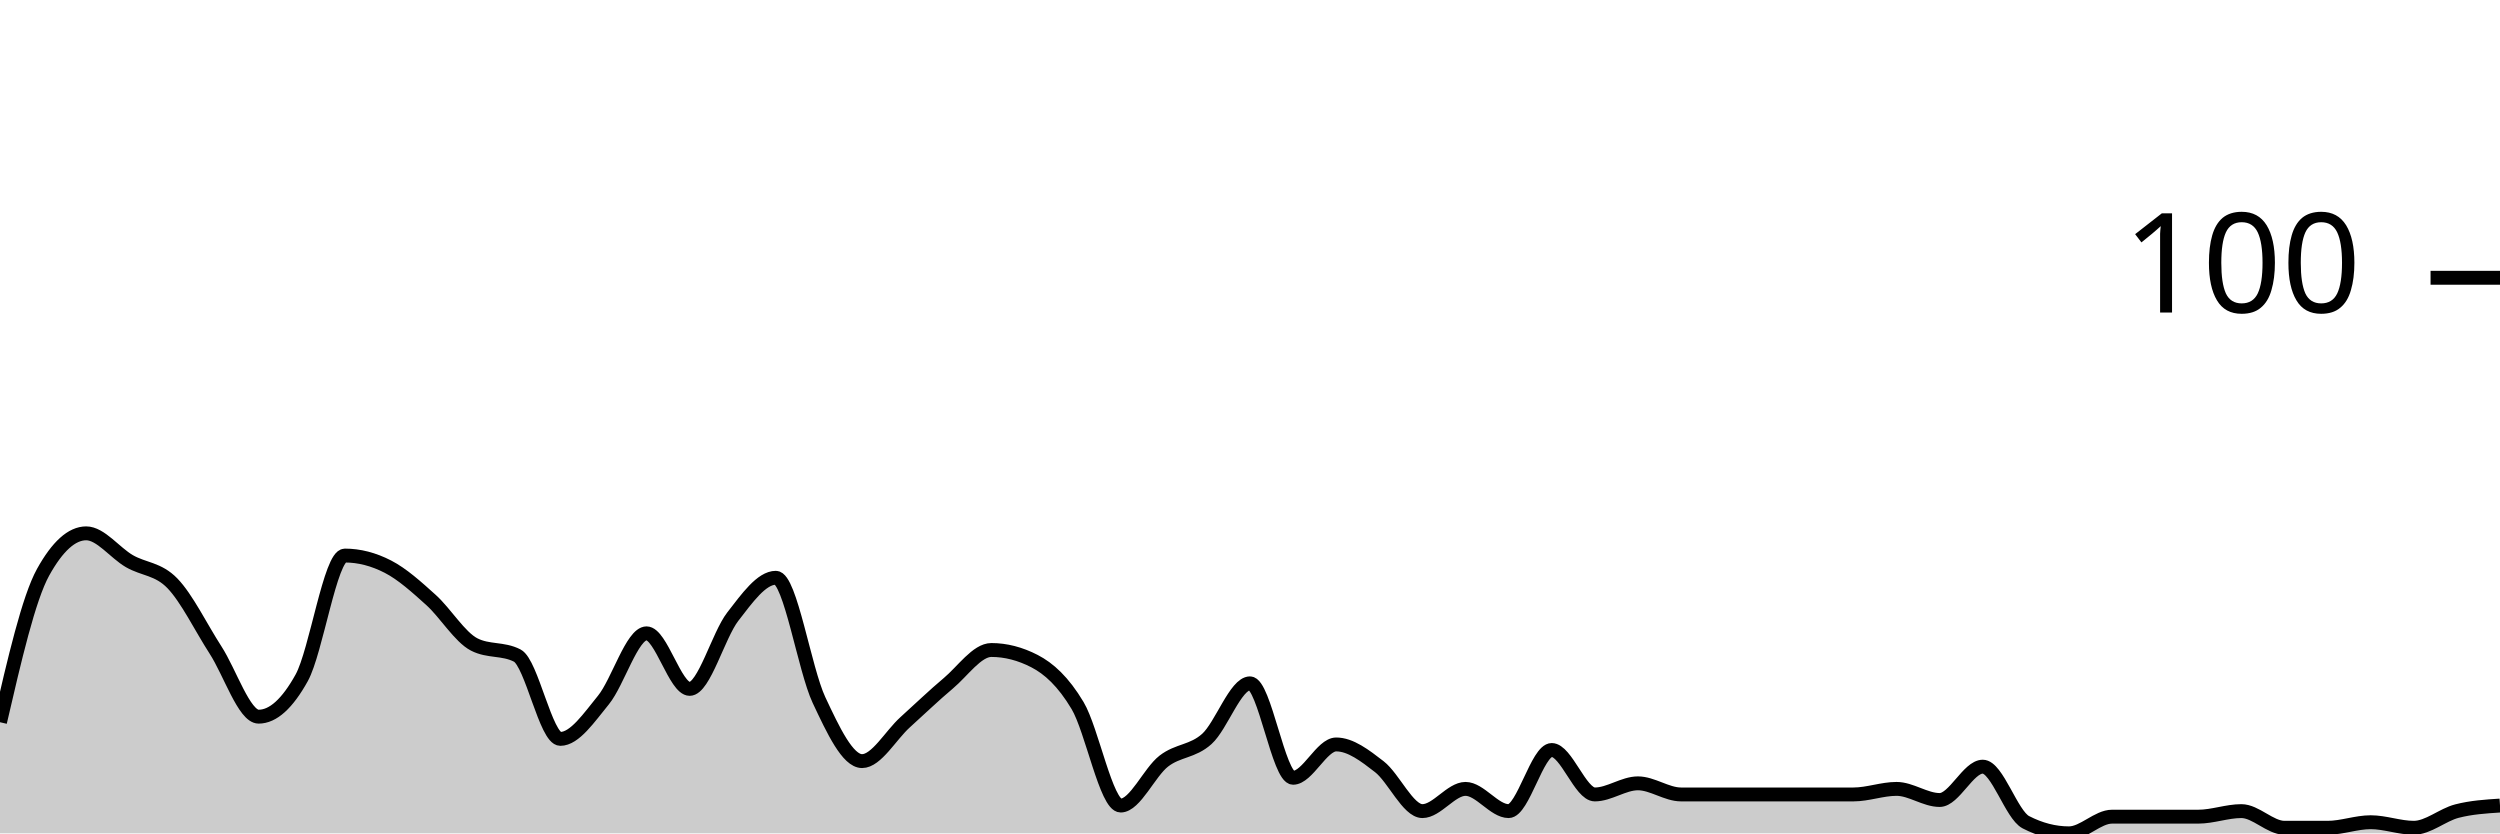
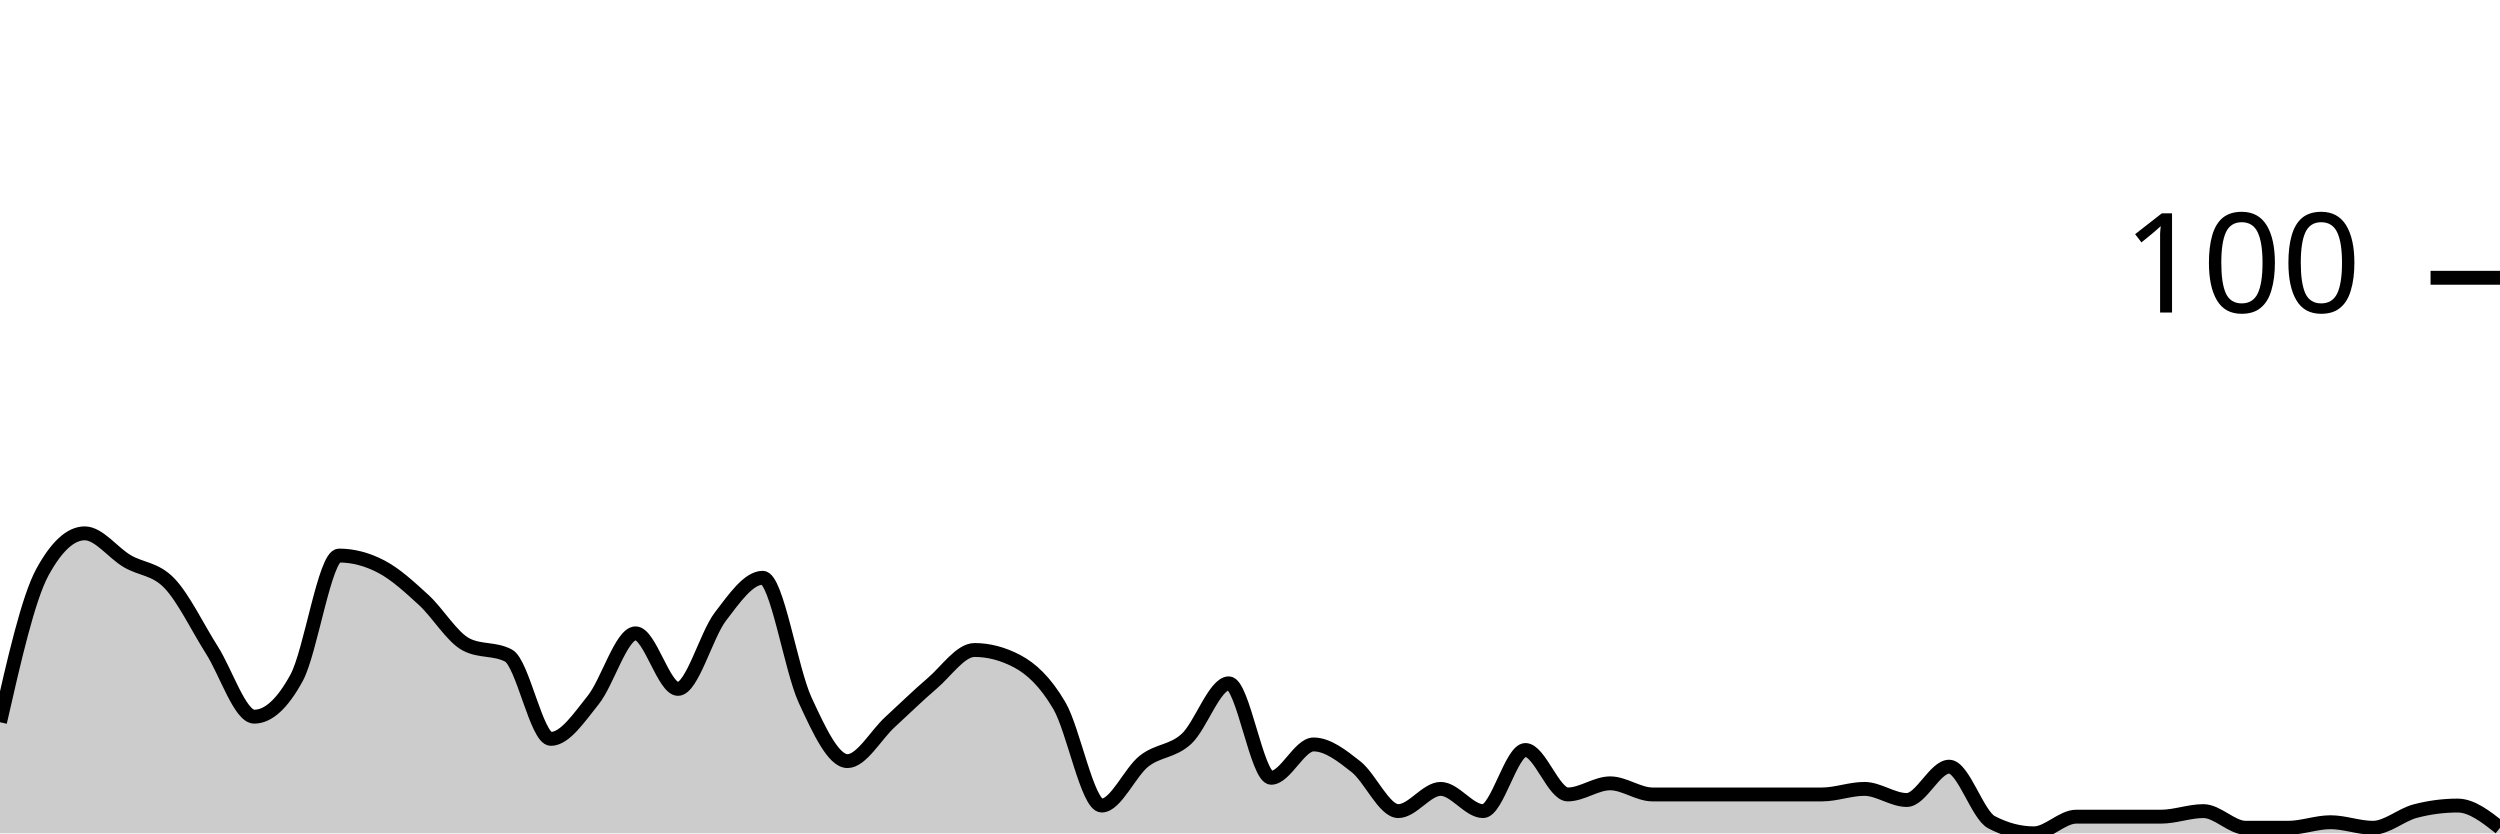
<svg xmlns="http://www.w3.org/2000/svg" viewBox="0 0 180 60">
  <g transform="translate(0,20)">
-     <path class="area" fill="rgba(0, 0, 0, 0.2)" d="M0,32C1.034,27.533,2.069,23.067,3.103,21.2C4.138,19.333,5.172,18.4,6.207,18.4C7.241,18.4,8.276,19.8,9.31,20.4C10.345,21,11.379,20.933,12.414,22C13.448,23.067,14.483,25.2,15.517,26.8C16.552,28.4,17.586,31.6,18.621,31.6C19.655,31.6,20.69,30.667,21.724,28.8C22.759,26.933,23.793,20,24.828,20C25.862,20,26.897,20.267,27.931,20.8C28.966,21.333,30,22.267,31.034,23.2C32.069,24.133,33.103,25.867,34.138,26.4C35.172,26.933,36.207,26.667,37.241,27.2C38.276,27.733,39.31,33.2,40.345,33.2C41.379,33.2,42.414,31.667,43.448,30.4C44.483,29.133,45.517,25.6,46.552,25.6C47.586,25.6,48.621,29.6,49.655,29.6C50.69,29.6,51.724,25.733,52.759,24.4C53.793,23.067,54.828,21.6,55.862,21.6C56.897,21.6,57.931,28.2,58.966,30.4C60,32.6,61.034,34.8,62.069,34.8C63.103,34.8,64.138,32.933,65.172,32C66.207,31.067,67.241,30.067,68.276,29.2C69.31,28.333,70.345,26.8,71.379,26.8C72.414,26.8,73.448,27.067,74.483,27.6C75.517,28.133,76.552,29.067,77.586,30.8C78.621,32.533,79.655,38,80.69,38C81.724,38,82.759,35.6,83.793,34.8C84.828,34,85.862,34.133,86.897,33.2C87.931,32.267,88.966,29.2,90,29.2C91.034,29.2,92.069,36,93.103,36C94.138,36,95.172,33.6,96.207,33.6C97.241,33.6,98.276,34.4,99.31,35.2C100.345,36,101.379,38.4,102.414,38.4C103.448,38.4,104.483,36.8,105.517,36.8C106.552,36.8,107.586,38.4,108.621,38.4C109.655,38.4,110.69,34,111.724,34C112.759,34,113.793,37.2,114.828,37.2C115.862,37.2,116.897,36.4,117.931,36.4C118.966,36.4,120,37.2,121.034,37.2C122.069,37.2,123.103,37.2,124.138,37.2C125.172,37.2,126.207,37.2,127.241,37.2C128.276,37.2,129.31,37.2,130.345,37.2C131.379,37.2,132.414,37.2,133.448,37.2C134.483,37.2,135.517,36.8,136.552,36.8C137.586,36.8,138.621,37.6,139.655,37.6C140.69,37.6,141.724,35.2,142.759,35.2C143.793,35.2,144.828,38.667,145.862,39.2C146.897,39.733,147.931,40,148.966,40C150,40,151.034,38.8,152.069,38.8C153.103,38.8,154.138,38.8,155.172,38.8C156.207,38.8,157.241,38.8,158.276,38.8C159.31,38.8,160.345,38.4,161.379,38.4C162.414,38.4,163.448,39.6,164.483,39.6C165.517,39.6,166.552,39.6,167.586,39.6C168.621,39.6,169.655,39.2,170.69,39.2C171.724,39.2,172.759,39.6,173.793,39.6C174.828,39.6,175.862,38.667,176.897,38.4C177.931,38.133,178.966,38.067,180,38L180,40C178.966,40,177.931,40,176.897,40C175.862,40,174.828,40,173.793,40C172.759,40,171.724,40,170.69,40C169.655,40,168.621,40,167.586,40C166.552,40,165.517,40,164.483,40C163.448,40,162.414,40,161.379,40C160.345,40,159.31,40,158.276,40C157.241,40,156.207,40,155.172,40C154.138,40,153.103,40,152.069,40C151.034,40,150,40,148.966,40C147.931,40,146.897,40,145.862,40C144.828,40,143.793,40,142.759,40C141.724,40,140.69,40,139.655,40C138.621,40,137.586,40,136.552,40C135.517,40,134.483,40,133.448,40C132.414,40,131.379,40,130.345,40C129.31,40,128.276,40,127.241,40C126.207,40,125.172,40,124.138,40C123.103,40,122.069,40,121.034,40C120,40,118.966,40,117.931,40C116.897,40,115.862,40,114.828,40C113.793,40,112.759,40,111.724,40C110.69,40,109.655,40,108.621,40C107.586,40,106.552,40,105.517,40C104.483,40,103.448,40,102.414,40C101.379,40,100.345,40,99.31,40C98.276,40,97.241,40,96.207,40C95.172,40,94.138,40,93.103,40C92.069,40,91.034,40,90,40C88.966,40,87.931,40,86.897,40C85.862,40,84.828,40,83.793,40C82.759,40,81.724,40,80.69,40C79.655,40,78.621,40,77.586,40C76.552,40,75.517,40,74.483,40C73.448,40,72.414,40,71.379,40C70.345,40,69.31,40,68.276,40C67.241,40,66.207,40,65.172,40C64.138,40,63.103,40,62.069,40C61.034,40,60,40,58.966,40C57.931,40,56.897,40,55.862,40C54.828,40,53.793,40,52.759,40C51.724,40,50.69,40,49.655,40C48.621,40,47.586,40,46.552,40C45.517,40,44.483,40,43.448,40C42.414,40,41.379,40,40.345,40C39.31,40,38.276,40,37.241,40C36.207,40,35.172,40,34.138,40C33.103,40,32.069,40,31.034,40C30,40,28.966,40,27.931,40C26.897,40,25.862,40,24.828,40C23.793,40,22.759,40,21.724,40C20.69,40,19.655,40,18.621,40C17.586,40,16.552,40,15.517,40C14.483,40,13.448,40,12.414,40C11.379,40,10.345,40,9.31,40C8.276,40,7.241,40,6.207,40C5.172,40,4.138,40,3.103,40C2.069,40,1.034,40,0,40Z" />
-     <path class="line" stroke="black" fill="none" d="M0,32C1.034,27.533,2.069,23.067,3.103,21.2C4.138,19.333,5.172,18.4,6.207,18.4C7.241,18.4,8.276,19.8,9.31,20.4C10.345,21,11.379,20.933,12.414,22C13.448,23.067,14.483,25.2,15.517,26.8C16.552,28.4,17.586,31.6,18.621,31.6C19.655,31.6,20.69,30.667,21.724,28.8C22.759,26.933,23.793,20,24.828,20C25.862,20,26.897,20.267,27.931,20.8C28.966,21.333,30,22.267,31.034,23.2C32.069,24.133,33.103,25.867,34.138,26.4C35.172,26.933,36.207,26.667,37.241,27.2C38.276,27.733,39.31,33.2,40.345,33.2C41.379,33.2,42.414,31.667,43.448,30.4C44.483,29.133,45.517,25.6,46.552,25.6C47.586,25.6,48.621,29.6,49.655,29.6C50.69,29.6,51.724,25.733,52.759,24.4C53.793,23.067,54.828,21.6,55.862,21.6C56.897,21.6,57.931,28.2,58.966,30.4C60,32.6,61.034,34.8,62.069,34.8C63.103,34.8,64.138,32.933,65.172,32C66.207,31.067,67.241,30.067,68.276,29.2C69.31,28.333,70.345,26.8,71.379,26.8C72.414,26.8,73.448,27.067,74.483,27.6C75.517,28.133,76.552,29.067,77.586,30.8C78.621,32.533,79.655,38,80.69,38C81.724,38,82.759,35.6,83.793,34.8C84.828,34,85.862,34.133,86.897,33.2C87.931,32.267,88.966,29.2,90,29.2C91.034,29.2,92.069,36,93.103,36C94.138,36,95.172,33.6,96.207,33.6C97.241,33.6,98.276,34.4,99.31,35.2C100.345,36,101.379,38.4,102.414,38.4C103.448,38.4,104.483,36.8,105.517,36.8C106.552,36.8,107.586,38.4,108.621,38.4C109.655,38.4,110.69,34,111.724,34C112.759,34,113.793,37.2,114.828,37.2C115.862,37.2,116.897,36.4,117.931,36.4C118.966,36.4,120,37.2,121.034,37.2C122.069,37.2,123.103,37.2,124.138,37.2C125.172,37.2,126.207,37.2,127.241,37.2C128.276,37.2,129.31,37.2,130.345,37.2C131.379,37.2,132.414,37.2,133.448,37.2C134.483,37.2,135.517,36.8,136.552,36.8C137.586,36.8,138.621,37.6,139.655,37.6C140.69,37.6,141.724,35.2,142.759,35.2C143.793,35.2,144.828,38.667,145.862,39.2C146.897,39.733,147.931,40,148.966,40C150,40,151.034,38.8,152.069,38.8C153.103,38.8,154.138,38.8,155.172,38.8C156.207,38.8,157.241,38.8,158.276,38.8C159.31,38.8,160.345,38.4,161.379,38.4C162.414,38.4,163.448,39.6,164.483,39.6C165.517,39.6,166.552,39.6,167.586,39.6C168.621,39.6,169.655,39.2,170.69,39.2C171.724,39.2,172.759,39.6,173.793,39.6C174.828,39.6,175.862,38.667,176.897,38.4C177.931,38.133,178.966,38.067,180,38" />
+     <path class="area" fill="rgba(0, 0, 0, 0.2)" d="M0,32C1.017,27.533,2.034,23.067,3.051,21.2C4.068,19.333,5.085,18.4,6.102,18.4C7.119,18.4,8.136,19.8,9.153,20.4C10.169,21,11.186,20.933,12.203,22C13.22,23.067,14.237,25.2,15.254,26.8C16.271,28.4,17.288,31.6,18.305,31.6C19.322,31.6,20.339,30.667,21.356,28.8C22.373,26.933,23.39,20,24.407,20C25.424,20,26.441,20.267,27.458,20.8C28.475,21.333,29.492,22.267,30.508,23.2C31.525,24.133,32.542,25.867,33.559,26.4C34.576,26.933,35.593,26.667,36.61,27.2C37.627,27.733,38.644,33.2,39.661,33.2C40.678,33.2,41.695,31.667,42.712,30.4C43.729,29.133,44.746,25.6,45.763,25.6C46.78,25.6,47.797,29.6,48.814,29.6C49.831,29.6,50.847,25.733,51.864,24.4C52.881,23.067,53.898,21.6,54.915,21.6C55.932,21.6,56.949,28.2,57.966,30.4C58.983,32.6,60,34.8,61.017,34.8C62.034,34.8,63.051,32.933,64.068,32C65.085,31.067,66.102,30.067,67.119,29.2C68.136,28.333,69.153,26.8,70.169,26.8C71.186,26.8,72.203,27.067,73.22,27.6C74.237,28.133,75.254,29.067,76.271,30.8C77.288,32.533,78.305,38,79.322,38C80.339,38,81.356,35.6,82.373,34.8C83.39,34,84.407,34.133,85.424,33.2C86.441,32.267,87.458,29.2,88.475,29.2C89.492,29.2,90.508,36,91.525,36C92.542,36,93.559,33.6,94.576,33.6C95.593,33.6,96.61,34.4,97.627,35.2C98.644,36,99.661,38.4,100.678,38.4C101.695,38.4,102.712,36.8,103.729,36.8C104.746,36.8,105.763,38.4,106.78,38.4C107.797,38.4,108.814,34,109.831,34C110.847,34,111.864,37.2,112.881,37.2C113.898,37.2,114.915,36.4,115.932,36.4C116.949,36.4,117.966,37.2,118.983,37.2C120,37.2,121.017,37.2,122.034,37.2C123.051,37.2,124.068,37.2,125.085,37.2C126.102,37.2,127.119,37.2,128.136,37.2C129.153,37.2,130.169,37.2,131.186,37.2C132.203,37.2,133.22,36.8,134.237,36.8C135.254,36.8,136.271,37.6,137.288,37.6C138.305,37.6,139.322,35.2,140.339,35.2C141.356,35.2,142.373,38.667,143.39,39.2C144.407,39.733,145.424,40,146.441,40C147.458,40,148.475,38.8,149.492,38.8C150.508,38.8,151.525,38.8,152.542,38.8C153.559,38.8,154.576,38.8,155.593,38.8C156.61,38.8,157.627,38.4,158.644,38.4C159.661,38.4,160.678,39.6,161.695,39.6C162.712,39.6,163.729,39.6,164.746,39.6C165.763,39.6,166.78,39.2,167.797,39.2C168.814,39.2,169.831,39.6,170.847,39.6C171.864,39.6,172.881,38.667,173.898,38.4C174.915,38.133,175.932,38,176.949,38C177.966,38,178.983,38.8,180,39.6L180,40C178.983,40,177.966,40,176.949,40C175.932,40,174.915,40,173.898,40C172.881,40,171.864,40,170.847,40C169.831,40,168.814,40,167.797,40C166.78,40,165.763,40,164.746,40C163.729,40,162.712,40,161.695,40C160.678,40,159.661,40,158.644,40C157.627,40,156.61,40,155.593,40C154.576,40,153.559,40,152.542,40C151.525,40,150.508,40,149.492,40C148.475,40,147.458,40,146.441,40C145.424,40,144.407,40,143.39,40C142.373,40,141.356,40,140.339,40C139.322,40,138.305,40,137.288,40C136.271,40,135.254,40,134.237,40C133.22,40,132.203,40,131.186,40C130.169,40,129.153,40,128.136,40C127.119,40,126.102,40,125.085,40C124.068,40,123.051,40,122.034,40C121.017,40,120,40,118.983,40C117.966,40,116.949,40,115.932,40C114.915,40,113.898,40,112.881,40C111.864,40,110.847,40,109.831,40C108.814,40,107.797,40,106.78,40C105.763,40,104.746,40,103.729,40C102.712,40,101.695,40,100.678,40C99.661,40,98.644,40,97.627,40C96.61,40,95.593,40,94.576,40C93.559,40,92.542,40,91.525,40C90.508,40,89.492,40,88.475,40C87.458,40,86.441,40,85.424,40C84.407,40,83.39,40,82.373,40C81.356,40,80.339,40,79.322,40C78.305,40,77.288,40,76.271,40C75.254,40,74.237,40,73.22,40C72.203,40,71.186,40,70.169,40C69.153,40,68.136,40,67.119,40C66.102,40,65.085,40,64.068,40C63.051,40,62.034,40,61.017,40C60,40,58.983,40,57.966,40C56.949,40,55.932,40,54.915,40C53.898,40,52.881,40,51.864,40C50.847,40,49.831,40,48.814,40C47.797,40,46.78,40,45.763,40C44.746,40,43.729,40,42.712,40C41.695,40,40.678,40,39.661,40C38.644,40,37.627,40,36.61,40C35.593,40,34.576,40,33.559,40C32.542,40,31.525,40,30.508,40C29.492,40,28.475,40,27.458,40C26.441,40,25.424,40,24.407,40C23.39,40,22.373,40,21.356,40C20.339,40,19.322,40,18.305,40C17.288,40,16.271,40,15.254,40C14.237,40,13.22,40,12.203,40C11.186,40,10.169,40,9.153,40C8.136,40,7.119,40,6.102,40C5.085,40,4.068,40,3.051,40C2.034,40,1.017,40,0,40Z" />
+     <path class="line" stroke="black" fill="none" d="M0,32C1.017,27.533,2.034,23.067,3.051,21.2C4.068,19.333,5.085,18.4,6.102,18.4C7.119,18.4,8.136,19.8,9.153,20.4C10.169,21,11.186,20.933,12.203,22C13.22,23.067,14.237,25.2,15.254,26.8C16.271,28.4,17.288,31.6,18.305,31.6C19.322,31.6,20.339,30.667,21.356,28.8C22.373,26.933,23.39,20,24.407,20C25.424,20,26.441,20.267,27.458,20.8C28.475,21.333,29.492,22.267,30.508,23.2C31.525,24.133,32.542,25.867,33.559,26.4C34.576,26.933,35.593,26.667,36.61,27.2C37.627,27.733,38.644,33.2,39.661,33.2C40.678,33.2,41.695,31.667,42.712,30.4C43.729,29.133,44.746,25.6,45.763,25.6C46.78,25.6,47.797,29.6,48.814,29.6C49.831,29.6,50.847,25.733,51.864,24.4C52.881,23.067,53.898,21.6,54.915,21.6C55.932,21.6,56.949,28.2,57.966,30.4C58.983,32.6,60,34.8,61.017,34.8C62.034,34.8,63.051,32.933,64.068,32C65.085,31.067,66.102,30.067,67.119,29.2C68.136,28.333,69.153,26.8,70.169,26.8C71.186,26.8,72.203,27.067,73.22,27.6C74.237,28.133,75.254,29.067,76.271,30.8C77.288,32.533,78.305,38,79.322,38C80.339,38,81.356,35.6,82.373,34.8C83.39,34,84.407,34.133,85.424,33.2C86.441,32.267,87.458,29.2,88.475,29.2C89.492,29.2,90.508,36,91.525,36C92.542,36,93.559,33.6,94.576,33.6C95.593,33.6,96.61,34.4,97.627,35.2C98.644,36,99.661,38.4,100.678,38.4C101.695,38.4,102.712,36.8,103.729,36.8C104.746,36.8,105.763,38.4,106.78,38.4C107.797,38.4,108.814,34,109.831,34C110.847,34,111.864,37.2,112.881,37.2C113.898,37.2,114.915,36.4,115.932,36.4C116.949,36.4,117.966,37.2,118.983,37.2C120,37.2,121.017,37.2,122.034,37.2C123.051,37.2,124.068,37.2,125.085,37.2C126.102,37.2,127.119,37.2,128.136,37.2C129.153,37.2,130.169,37.2,131.186,37.2C132.203,37.2,133.22,36.8,134.237,36.8C135.254,36.8,136.271,37.6,137.288,37.6C138.305,37.6,139.322,35.2,140.339,35.2C141.356,35.2,142.373,38.667,143.39,39.2C144.407,39.733,145.424,40,146.441,40C147.458,40,148.475,38.8,149.492,38.8C150.508,38.8,151.525,38.8,152.542,38.8C153.559,38.8,154.576,38.8,155.593,38.8C156.61,38.8,157.627,38.4,158.644,38.4C159.661,38.4,160.678,39.6,161.695,39.6C162.712,39.6,163.729,39.6,164.746,39.6C165.763,39.6,166.78,39.2,167.797,39.2C168.814,39.2,169.831,39.6,170.847,39.6C171.864,39.6,172.881,38.667,173.898,38.4C174.915,38.133,175.932,38,176.949,38C177.966,38,178.983,38.8,180,39.6" />
    <path class="axis-ceiling" stroke-width="1" stroke="black" fill="none" d="M175,0L180,0" />
    <text class="axis-ceiling-label" font-family="sans-serif" text-anchor="end" font-size="10px" x="170" y="2.5">100</text>
  </g>
</svg>
